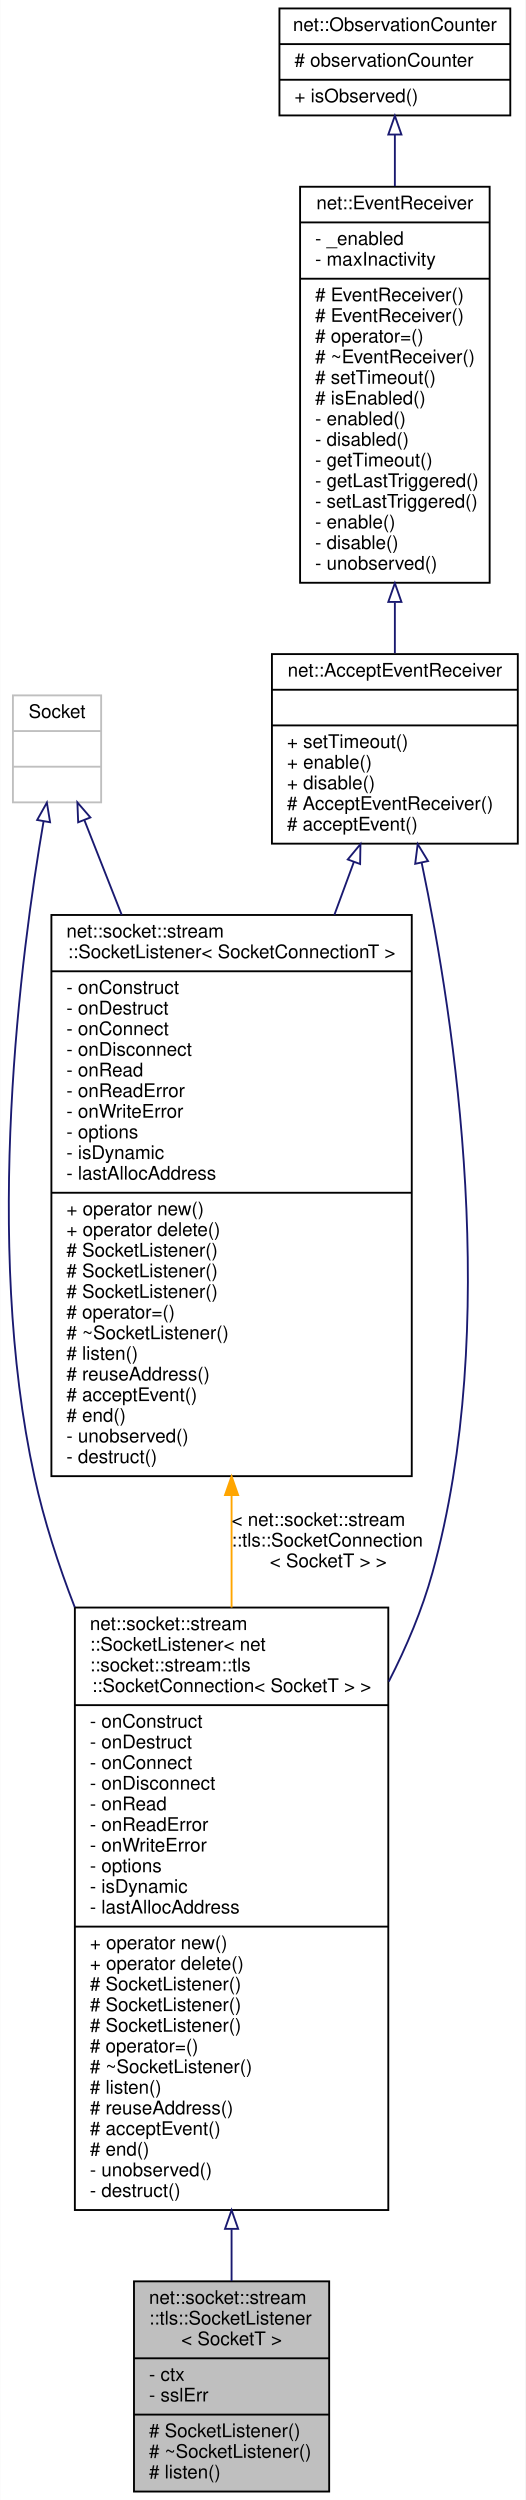
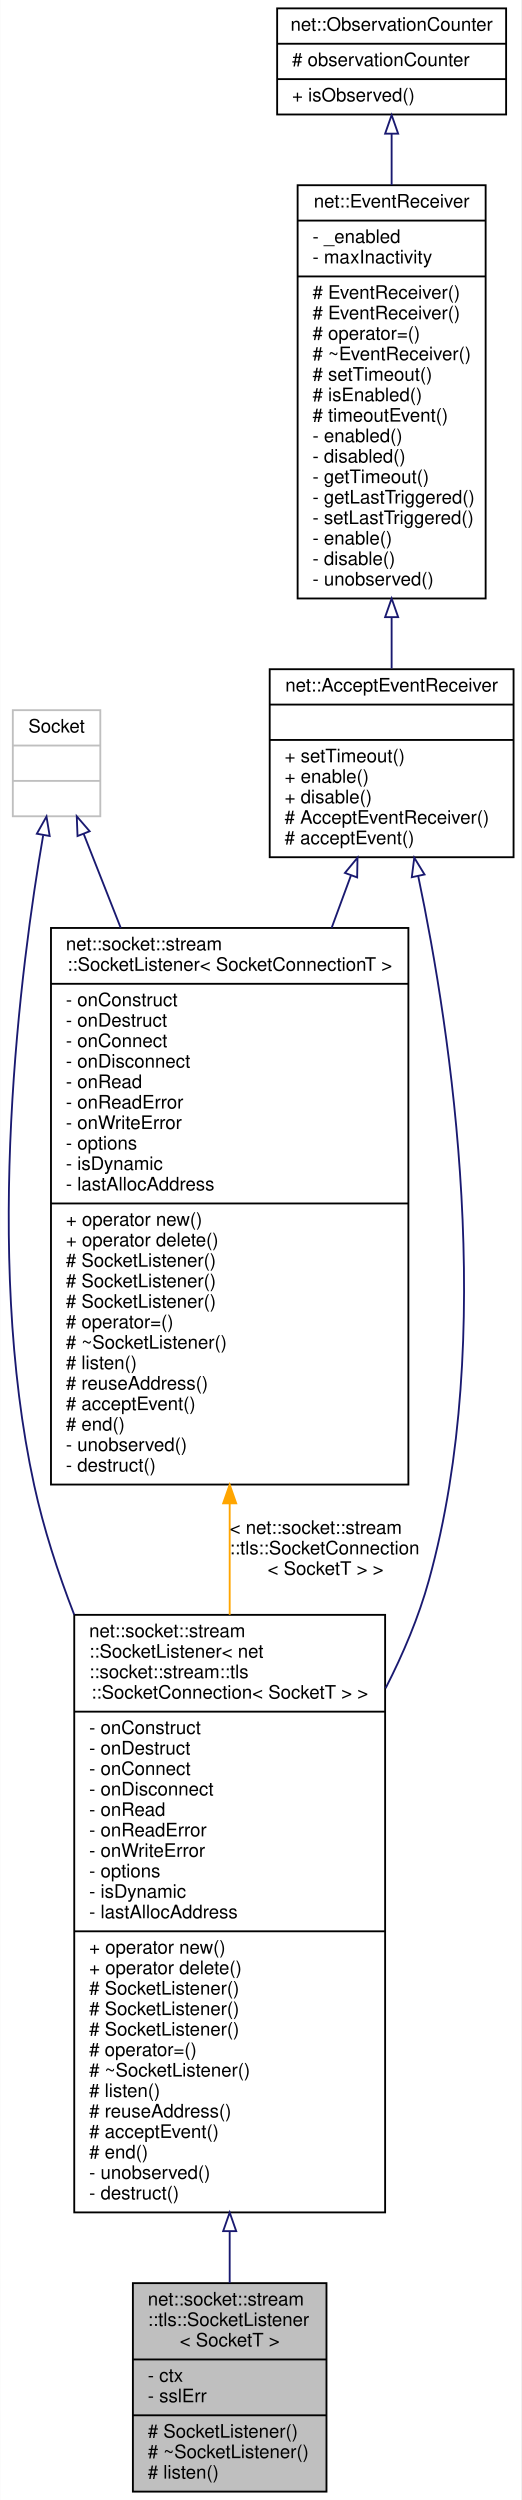
- <svg xmlns="http://www.w3.org/2000/svg" xmlns:xlink="http://www.w3.org/1999/xlink" width="280pt" height="1332pt" viewBox="0.00 0.00 279.77 1332.00">
-   <g id="graph0" class="graph" transform="scale(1 1) rotate(0) translate(4 1328)">
-     <polygon fill="white" stroke="transparent" points="-4,4 -4,-1328 275.77,-1328 275.77,4 -4,4" />
+ <svg xmlns="http://www.w3.org/2000/svg" xmlns:xlink="http://www.w3.org/1999/xlink" width="280pt" height="1343pt" viewBox="0.00 0.00 279.77 1343.00">
+   <g id="graph0" class="graph" transform="scale(1 1) rotate(0) translate(4 1339)">
+     <polygon fill="white" stroke="transparent" points="-4,4 -4,-1339 275.77,-1339 275.77,4 -4,4" />
    <g id="node1" class="node">
      <g id="a_node1">
        <a xlink:title=" ">
          <polygon fill="#bfbfbf" stroke="black" points="67.27,-0.5 67.27,-112.5 171.27,-112.5 171.27,-0.5 67.27,-0.5" />
          <text text-anchor="start" x="75.27" y="-100.5" font-family="Helvetica,sans-Serif" font-size="10.00">net::socket::stream</text>
          <text text-anchor="start" x="75.27" y="-89.5" font-family="Helvetica,sans-Serif" font-size="10.00">::tls::SocketListener</text>
          <text text-anchor="middle" x="119.27" y="-78.5" font-family="Helvetica,sans-Serif" font-size="10.00">&lt; SocketT &gt;</text>
          <polyline fill="none" stroke="black" points="67.27,-71.5 171.27,-71.5 " />
          <text text-anchor="start" x="75.27" y="-59.5" font-family="Helvetica,sans-Serif" font-size="10.00">- ctx</text>
          <text text-anchor="start" x="75.27" y="-48.5" font-family="Helvetica,sans-Serif" font-size="10.00">- sslErr</text>
          <polyline fill="none" stroke="black" points="67.27,-41.5 171.27,-41.5 " />
          <text text-anchor="start" x="75.27" y="-29.5" font-family="Helvetica,sans-Serif" font-size="10.00"># SocketListener()</text>
          <text text-anchor="start" x="75.27" y="-18.5" font-family="Helvetica,sans-Serif" font-size="10.00"># ~SocketListener()</text>
          <text text-anchor="start" x="75.27" y="-7.5" font-family="Helvetica,sans-Serif" font-size="10.00"># listen()</text>
        </a>
      </g>
    </g>
    <g id="node2" class="node">
      <g id="a_node2">
        <a xlink:href="classnet_1_1socket_1_1stream_1_1_socket_listener.html" target="_top" xlink:title=" ">
          <polygon fill="white" stroke="black" points="35.77,-150.5 35.77,-471.5 202.77,-471.5 202.77,-150.5 35.77,-150.5" />
          <text text-anchor="start" x="43.77" y="-459.5" font-family="Helvetica,sans-Serif" font-size="10.00">net::socket::stream</text>
          <text text-anchor="start" x="43.77" y="-448.5" font-family="Helvetica,sans-Serif" font-size="10.00">::SocketListener&lt; net</text>
          <text text-anchor="start" x="43.77" y="-437.5" font-family="Helvetica,sans-Serif" font-size="10.00">::socket::stream::tls</text>
          <text text-anchor="middle" x="119.27" y="-426.5" font-family="Helvetica,sans-Serif" font-size="10.00">::SocketConnection&lt; SocketT &gt; &gt;</text>
          <polyline fill="none" stroke="black" points="35.77,-419.5 202.77,-419.5 " />
          <text text-anchor="start" x="43.77" y="-407.5" font-family="Helvetica,sans-Serif" font-size="10.00">- onConstruct</text>
          <text text-anchor="start" x="43.77" y="-396.5" font-family="Helvetica,sans-Serif" font-size="10.00">- onDestruct</text>
          <text text-anchor="start" x="43.77" y="-385.5" font-family="Helvetica,sans-Serif" font-size="10.00">- onConnect</text>
          <text text-anchor="start" x="43.77" y="-374.5" font-family="Helvetica,sans-Serif" font-size="10.00">- onDisconnect</text>
          <text text-anchor="start" x="43.77" y="-363.5" font-family="Helvetica,sans-Serif" font-size="10.00">- onRead</text>
          <text text-anchor="start" x="43.77" y="-352.5" font-family="Helvetica,sans-Serif" font-size="10.00">- onReadError</text>
          <text text-anchor="start" x="43.77" y="-341.5" font-family="Helvetica,sans-Serif" font-size="10.00">- onWriteError</text>
          <text text-anchor="start" x="43.77" y="-330.5" font-family="Helvetica,sans-Serif" font-size="10.00">- options</text>
          <text text-anchor="start" x="43.77" y="-319.5" font-family="Helvetica,sans-Serif" font-size="10.00">- isDynamic</text>
          <text text-anchor="start" x="43.77" y="-308.5" font-family="Helvetica,sans-Serif" font-size="10.00">- lastAllocAddress</text>
          <polyline fill="none" stroke="black" points="35.77,-301.5 202.77,-301.5 " />
          <text text-anchor="start" x="43.77" y="-289.5" font-family="Helvetica,sans-Serif" font-size="10.00">+ operator new()</text>
          <text text-anchor="start" x="43.77" y="-278.5" font-family="Helvetica,sans-Serif" font-size="10.00">+ operator delete()</text>
          <text text-anchor="start" x="43.77" y="-267.5" font-family="Helvetica,sans-Serif" font-size="10.00"># SocketListener()</text>
          <text text-anchor="start" x="43.77" y="-256.5" font-family="Helvetica,sans-Serif" font-size="10.00"># SocketListener()</text>
          <text text-anchor="start" x="43.77" y="-245.5" font-family="Helvetica,sans-Serif" font-size="10.00"># SocketListener()</text>
          <text text-anchor="start" x="43.77" y="-234.5" font-family="Helvetica,sans-Serif" font-size="10.00"># operator=()</text>
          <text text-anchor="start" x="43.77" y="-223.5" font-family="Helvetica,sans-Serif" font-size="10.00"># ~SocketListener()</text>
          <text text-anchor="start" x="43.77" y="-212.5" font-family="Helvetica,sans-Serif" font-size="10.00"># listen()</text>
          <text text-anchor="start" x="43.77" y="-201.5" font-family="Helvetica,sans-Serif" font-size="10.00"># reuseAddress()</text>
          <text text-anchor="start" x="43.77" y="-190.5" font-family="Helvetica,sans-Serif" font-size="10.00"># acceptEvent()</text>
          <text text-anchor="start" x="43.77" y="-179.5" font-family="Helvetica,sans-Serif" font-size="10.00"># end()</text>
          <text text-anchor="start" x="43.77" y="-168.5" font-family="Helvetica,sans-Serif" font-size="10.00">- unobserved()</text>
          <text text-anchor="start" x="43.77" y="-157.5" font-family="Helvetica,sans-Serif" font-size="10.00">- destruct()</text>
        </a>
      </g>
    </g>
    <g id="edge1" class="edge">
      <path fill="none" stroke="midnightblue" d="M119.27,-140.24C119.27,-130.56 119.27,-121.28 119.27,-112.65" />
      <polygon fill="none" stroke="midnightblue" points="115.77,-140.45 119.27,-150.45 122.77,-140.45 115.77,-140.45" />
    </g>
    <g id="node3" class="node">
      <g id="a_node3">
        <a xlink:href="classnet_1_1_accept_event_receiver.html" target="_top" xlink:title=" ">
          <polygon fill="white" stroke="black" points="140.77,-878.5 140.77,-979.5 271.77,-979.5 271.77,-878.5 140.77,-878.5" />
          <text text-anchor="middle" x="206.27" y="-967.5" font-family="Helvetica,sans-Serif" font-size="10.00">net::AcceptEventReceiver</text>
          <polyline fill="none" stroke="black" points="140.77,-960.5 271.77,-960.5 " />
          <text text-anchor="middle" x="206.27" y="-948.5" font-family="Helvetica,sans-Serif" font-size="10.00"> </text>
          <polyline fill="none" stroke="black" points="140.77,-941.5 271.77,-941.5 " />
          <text text-anchor="start" x="148.77" y="-929.5" font-family="Helvetica,sans-Serif" font-size="10.00">+ setTimeout()</text>
          <text text-anchor="start" x="148.77" y="-918.5" font-family="Helvetica,sans-Serif" font-size="10.00">+ enable()</text>
          <text text-anchor="start" x="148.77" y="-907.5" font-family="Helvetica,sans-Serif" font-size="10.00">+ disable()</text>
          <text text-anchor="start" x="148.77" y="-896.5" font-family="Helvetica,sans-Serif" font-size="10.00"># AcceptEventReceiver()</text>
          <text text-anchor="start" x="148.77" y="-885.5" font-family="Helvetica,sans-Serif" font-size="10.00"># acceptEvent()</text>
        </a>
      </g>
    </g>
    <g id="edge2" class="edge">
      <path fill="none" stroke="midnightblue" d="M220.52,-868.48C238.43,-782.97 262.68,-621.24 226.27,-490 220.83,-470.37 212.57,-450.73 203.01,-432.05" />
      <polygon fill="none" stroke="midnightblue" points="217.1,-867.76 218.43,-878.27 223.94,-869.22 217.1,-867.76" />
    </g>
    <g id="node7" class="node">
      <g id="a_node7">
        <a xlink:href="classnet_1_1socket_1_1stream_1_1_socket_listener.html" target="_top" xlink:title=" ">
          <polygon fill="white" stroke="black" points="23.27,-541.5 23.27,-840.5 215.27,-840.5 215.27,-541.5 23.27,-541.5" />
          <text text-anchor="start" x="31.27" y="-828.5" font-family="Helvetica,sans-Serif" font-size="10.00">net::socket::stream</text>
          <text text-anchor="middle" x="119.27" y="-817.5" font-family="Helvetica,sans-Serif" font-size="10.00">::SocketListener&lt; SocketConnectionT &gt;</text>
          <polyline fill="none" stroke="black" points="23.27,-810.5 215.27,-810.5 " />
          <text text-anchor="start" x="31.27" y="-798.5" font-family="Helvetica,sans-Serif" font-size="10.00">- onConstruct</text>
          <text text-anchor="start" x="31.27" y="-787.5" font-family="Helvetica,sans-Serif" font-size="10.00">- onDestruct</text>
          <text text-anchor="start" x="31.27" y="-776.5" font-family="Helvetica,sans-Serif" font-size="10.00">- onConnect</text>
          <text text-anchor="start" x="31.27" y="-765.5" font-family="Helvetica,sans-Serif" font-size="10.00">- onDisconnect</text>
          <text text-anchor="start" x="31.27" y="-754.5" font-family="Helvetica,sans-Serif" font-size="10.00">- onRead</text>
          <text text-anchor="start" x="31.27" y="-743.5" font-family="Helvetica,sans-Serif" font-size="10.00">- onReadError</text>
          <text text-anchor="start" x="31.27" y="-732.5" font-family="Helvetica,sans-Serif" font-size="10.00">- onWriteError</text>
          <text text-anchor="start" x="31.27" y="-721.5" font-family="Helvetica,sans-Serif" font-size="10.00">- options</text>
          <text text-anchor="start" x="31.27" y="-710.5" font-family="Helvetica,sans-Serif" font-size="10.00">- isDynamic</text>
          <text text-anchor="start" x="31.27" y="-699.5" font-family="Helvetica,sans-Serif" font-size="10.00">- lastAllocAddress</text>
          <polyline fill="none" stroke="black" points="23.27,-692.5 215.27,-692.5 " />
          <text text-anchor="start" x="31.27" y="-680.5" font-family="Helvetica,sans-Serif" font-size="10.00">+ operator new()</text>
          <text text-anchor="start" x="31.27" y="-669.5" font-family="Helvetica,sans-Serif" font-size="10.00">+ operator delete()</text>
          <text text-anchor="start" x="31.27" y="-658.5" font-family="Helvetica,sans-Serif" font-size="10.00"># SocketListener()</text>
          <text text-anchor="start" x="31.27" y="-647.5" font-family="Helvetica,sans-Serif" font-size="10.00"># SocketListener()</text>
          <text text-anchor="start" x="31.27" y="-636.5" font-family="Helvetica,sans-Serif" font-size="10.00"># SocketListener()</text>
          <text text-anchor="start" x="31.27" y="-625.5" font-family="Helvetica,sans-Serif" font-size="10.00"># operator=()</text>
          <text text-anchor="start" x="31.27" y="-614.5" font-family="Helvetica,sans-Serif" font-size="10.00"># ~SocketListener()</text>
          <text text-anchor="start" x="31.27" y="-603.5" font-family="Helvetica,sans-Serif" font-size="10.00"># listen()</text>
          <text text-anchor="start" x="31.27" y="-592.5" font-family="Helvetica,sans-Serif" font-size="10.00"># reuseAddress()</text>
          <text text-anchor="start" x="31.27" y="-581.5" font-family="Helvetica,sans-Serif" font-size="10.00"># acceptEvent()</text>
          <text text-anchor="start" x="31.27" y="-570.5" font-family="Helvetica,sans-Serif" font-size="10.00"># end()</text>
          <text text-anchor="start" x="31.27" y="-559.5" font-family="Helvetica,sans-Serif" font-size="10.00">- unobserved()</text>
          <text text-anchor="start" x="31.27" y="-548.5" font-family="Helvetica,sans-Serif" font-size="10.00">- destruct()</text>
        </a>
      </g>
    </g>
    <g id="edge7" class="edge">
      <path fill="none" stroke="midnightblue" d="M184.45,-868.81C181.17,-859.9 177.66,-850.38 174.04,-840.56" />
      <polygon fill="none" stroke="midnightblue" points="181.18,-870.07 187.93,-878.24 187.75,-867.65 181.18,-870.07" />
    </g>
    <g id="node4" class="node">
      <g id="a_node4">
        <a xlink:href="classnet_1_1_event_receiver.html" target="_top" xlink:title=" ">
-           <polygon fill="white" stroke="black" points="155.77,-1017.5 155.77,-1228.5 256.77,-1228.5 256.77,-1017.5 155.77,-1017.5" />
-           <text text-anchor="middle" x="206.27" y="-1216.5" font-family="Helvetica,sans-Serif" font-size="10.00">net::EventReceiver</text>
-           <polyline fill="none" stroke="black" points="155.77,-1209.5 256.77,-1209.5 " />
-           <text text-anchor="start" x="163.77" y="-1197.5" font-family="Helvetica,sans-Serif" font-size="10.00">- _enabled</text>
-           <text text-anchor="start" x="163.77" y="-1186.5" font-family="Helvetica,sans-Serif" font-size="10.00">- maxInactivity</text>
-           <polyline fill="none" stroke="black" points="155.77,-1179.5 256.77,-1179.5 " />
+           <polygon fill="white" stroke="black" points="155.77,-1017.5 155.77,-1239.5 256.77,-1239.5 256.77,-1017.5 155.77,-1017.5" />
+           <text text-anchor="middle" x="206.27" y="-1227.5" font-family="Helvetica,sans-Serif" font-size="10.00">net::EventReceiver</text>
+           <polyline fill="none" stroke="black" points="155.77,-1220.5 256.77,-1220.5 " />
+           <text text-anchor="start" x="163.77" y="-1208.5" font-family="Helvetica,sans-Serif" font-size="10.00">- _enabled</text>
+           <text text-anchor="start" x="163.77" y="-1197.5" font-family="Helvetica,sans-Serif" font-size="10.00">- maxInactivity</text>
+           <polyline fill="none" stroke="black" points="155.77,-1190.5 256.77,-1190.5 " />
+           <text text-anchor="start" x="163.77" y="-1178.5" font-family="Helvetica,sans-Serif" font-size="10.00"># EventReceiver()</text>
          <text text-anchor="start" x="163.77" y="-1167.5" font-family="Helvetica,sans-Serif" font-size="10.00"># EventReceiver()</text>
-           <text text-anchor="start" x="163.77" y="-1156.5" font-family="Helvetica,sans-Serif" font-size="10.00"># EventReceiver()</text>
-           <text text-anchor="start" x="163.77" y="-1145.5" font-family="Helvetica,sans-Serif" font-size="10.00"># operator=()</text>
-           <text text-anchor="start" x="163.77" y="-1134.5" font-family="Helvetica,sans-Serif" font-size="10.00"># ~EventReceiver()</text>
-           <text text-anchor="start" x="163.77" y="-1123.5" font-family="Helvetica,sans-Serif" font-size="10.00"># setTimeout()</text>
-           <text text-anchor="start" x="163.77" y="-1112.5" font-family="Helvetica,sans-Serif" font-size="10.00"># isEnabled()</text>
+           <text text-anchor="start" x="163.77" y="-1156.5" font-family="Helvetica,sans-Serif" font-size="10.00"># operator=()</text>
+           <text text-anchor="start" x="163.77" y="-1145.5" font-family="Helvetica,sans-Serif" font-size="10.00"># ~EventReceiver()</text>
+           <text text-anchor="start" x="163.77" y="-1134.5" font-family="Helvetica,sans-Serif" font-size="10.00"># setTimeout()</text>
+           <text text-anchor="start" x="163.77" y="-1123.5" font-family="Helvetica,sans-Serif" font-size="10.00"># isEnabled()</text>
+           <text text-anchor="start" x="163.77" y="-1112.5" font-family="Helvetica,sans-Serif" font-size="10.00"># timeoutEvent()</text>
          <text text-anchor="start" x="163.77" y="-1101.5" font-family="Helvetica,sans-Serif" font-size="10.00">- enabled()</text>
          <text text-anchor="start" x="163.77" y="-1090.5" font-family="Helvetica,sans-Serif" font-size="10.00">- disabled()</text>
          <text text-anchor="start" x="163.77" y="-1079.5" font-family="Helvetica,sans-Serif" font-size="10.00">- getTimeout()</text>
          <text text-anchor="start" x="163.77" y="-1068.5" font-family="Helvetica,sans-Serif" font-size="10.00">- getLastTriggered()</text>
          <text text-anchor="start" x="163.77" y="-1057.5" font-family="Helvetica,sans-Serif" font-size="10.00">- setLastTriggered()</text>
          <text text-anchor="start" x="163.77" y="-1046.5" font-family="Helvetica,sans-Serif" font-size="10.00">- enable()</text>
          <text text-anchor="start" x="163.77" y="-1035.5" font-family="Helvetica,sans-Serif" font-size="10.00">- disable()</text>
          <text text-anchor="start" x="163.77" y="-1024.5" font-family="Helvetica,sans-Serif" font-size="10.00">- unobserved()</text>
        </a>
      </g>
    </g>
    <g id="edge3" class="edge">
-       <path fill="none" stroke="midnightblue" d="M206.27,-1007.01C206.27,-997.6 206.27,-988.45 206.27,-979.93" />
-       <polygon fill="none" stroke="midnightblue" points="202.77,-1007.29 206.27,-1017.29 209.77,-1007.29 202.77,-1007.29" />
+       <path fill="none" stroke="midnightblue" d="M206.27,-1007.42C206.27,-997.84 206.27,-988.54 206.27,-979.91" />
+       <polygon fill="none" stroke="midnightblue" points="202.77,-1007.49 206.27,-1017.49 209.77,-1007.49 202.77,-1007.49" />
    </g>
    <g id="node5" class="node">
      <g id="a_node5">
        <a xlink:href="classnet_1_1_observation_counter.html" target="_top" xlink:title=" ">
-           <polygon fill="white" stroke="black" points="144.77,-1266.5 144.77,-1323.5 267.77,-1323.5 267.77,-1266.5 144.77,-1266.5" />
-           <text text-anchor="middle" x="206.27" y="-1311.5" font-family="Helvetica,sans-Serif" font-size="10.00">net::ObservationCounter</text>
-           <polyline fill="none" stroke="black" points="144.77,-1304.5 267.77,-1304.5 " />
-           <text text-anchor="start" x="152.77" y="-1292.5" font-family="Helvetica,sans-Serif" font-size="10.00"># observationCounter</text>
-           <polyline fill="none" stroke="black" points="144.77,-1285.5 267.77,-1285.5 " />
-           <text text-anchor="start" x="152.77" y="-1273.5" font-family="Helvetica,sans-Serif" font-size="10.00">+ isObserved()</text>
+           <polygon fill="white" stroke="black" points="144.77,-1277.5 144.77,-1334.5 267.77,-1334.5 267.77,-1277.5 144.77,-1277.5" />
+           <text text-anchor="middle" x="206.27" y="-1322.5" font-family="Helvetica,sans-Serif" font-size="10.00">net::ObservationCounter</text>
+           <polyline fill="none" stroke="black" points="144.77,-1315.5 267.77,-1315.5 " />
+           <text text-anchor="start" x="152.77" y="-1303.5" font-family="Helvetica,sans-Serif" font-size="10.00"># observationCounter</text>
+           <polyline fill="none" stroke="black" points="144.77,-1296.5 267.77,-1296.5 " />
+           <text text-anchor="start" x="152.77" y="-1284.5" font-family="Helvetica,sans-Serif" font-size="10.00">+ isObserved()</text>
        </a>
      </g>
    </g>
    <g id="edge4" class="edge">
-       <path fill="none" stroke="midnightblue" d="M206.27,-1256.19C206.27,-1247.8 206.27,-1238.5 206.27,-1228.84" />
-       <polygon fill="none" stroke="midnightblue" points="202.77,-1256.31 206.27,-1266.31 209.77,-1256.31 202.77,-1256.31" />
+       <path fill="none" stroke="midnightblue" d="M206.27,-1267.07C206.27,-1258.66 206.27,-1249.34 206.27,-1239.63" />
+       <polygon fill="none" stroke="midnightblue" points="202.77,-1267.19 206.27,-1277.19 209.77,-1267.19 202.77,-1267.19" />
    </g>
    <g id="node6" class="node">
      <g id="a_node6">
        <a xlink:title=" ">
          <polygon fill="white" stroke="#bfbfbf" points="2.77,-900.5 2.77,-957.5 49.77,-957.5 49.77,-900.5 2.77,-900.5" />
          <text text-anchor="middle" x="26.27" y="-945.5" font-family="Helvetica,sans-Serif" font-size="10.00">Socket</text>
          <polyline fill="none" stroke="#bfbfbf" points="2.77,-938.5 49.77,-938.5 " />
          <text text-anchor="middle" x="26.27" y="-926.5" font-family="Helvetica,sans-Serif" font-size="10.00"> </text>
          <polyline fill="none" stroke="#bfbfbf" points="2.77,-919.5 49.77,-919.5 " />
          <text text-anchor="middle" x="26.27" y="-907.5" font-family="Helvetica,sans-Serif" font-size="10.00"> </text>
        </a>
      </g>
    </g>
    <g id="edge5" class="edge">
      <path fill="none" stroke="midnightblue" d="M19.08,-890.29C7.08,-820.42 -13.14,-666.56 14.27,-541 19.31,-517.93 26.89,-494.4 35.73,-471.63" />
      <polygon fill="none" stroke="midnightblue" points="15.68,-891.12 20.86,-900.37 22.57,-889.91 15.68,-891.12" />
    </g>
    <g id="edge8" class="edge">
      <path fill="none" stroke="midnightblue" d="M40.84,-891.03C46.51,-876.64 53.4,-859.15 60.72,-840.58" />
      <polygon fill="none" stroke="midnightblue" points="37.53,-889.88 37.12,-900.47 44.04,-892.45 37.53,-889.88" />
    </g>
    <g id="edge6" class="edge">
      <path fill="none" stroke="orange" d="M119.27,-531.15C119.27,-511.43 119.27,-491.25 119.27,-471.52" />
      <polygon fill="orange" stroke="orange" points="115.77,-531.42 119.27,-541.42 122.77,-531.42 115.77,-531.42" />
      <text text-anchor="start" x="119.27" y="-515" font-family="Helvetica,sans-Serif" font-size="10.00"> &lt; net::socket::stream</text>
      <text text-anchor="start" x="119.27" y="-504" font-family="Helvetica,sans-Serif" font-size="10.00">::tls::SocketConnection</text>
      <text text-anchor="middle" x="170.77" y="-493" font-family="Helvetica,sans-Serif" font-size="10.00">&lt; SocketT &gt; &gt;</text>
    </g>
  </g>
</svg>
